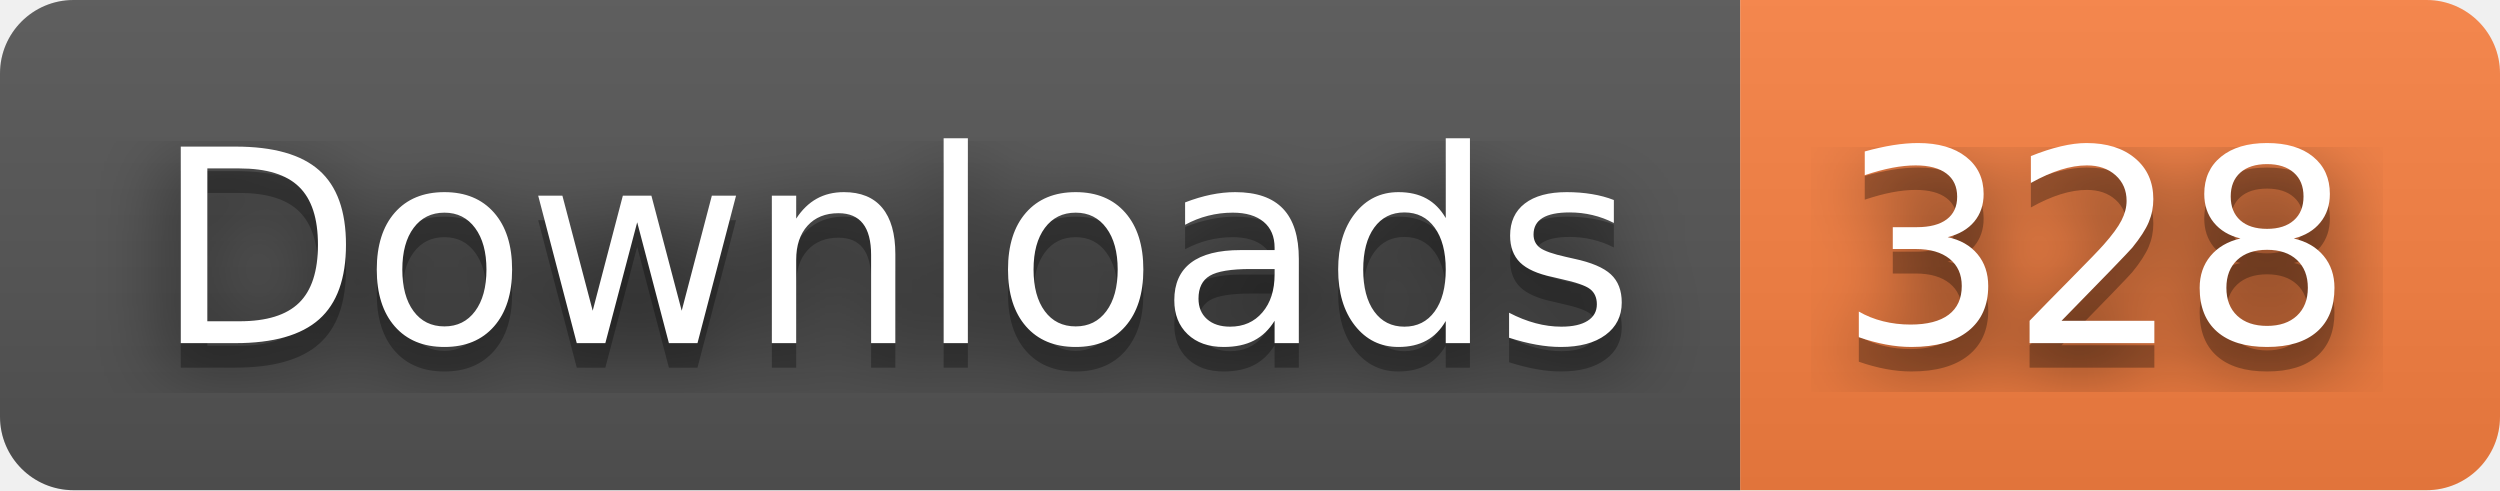
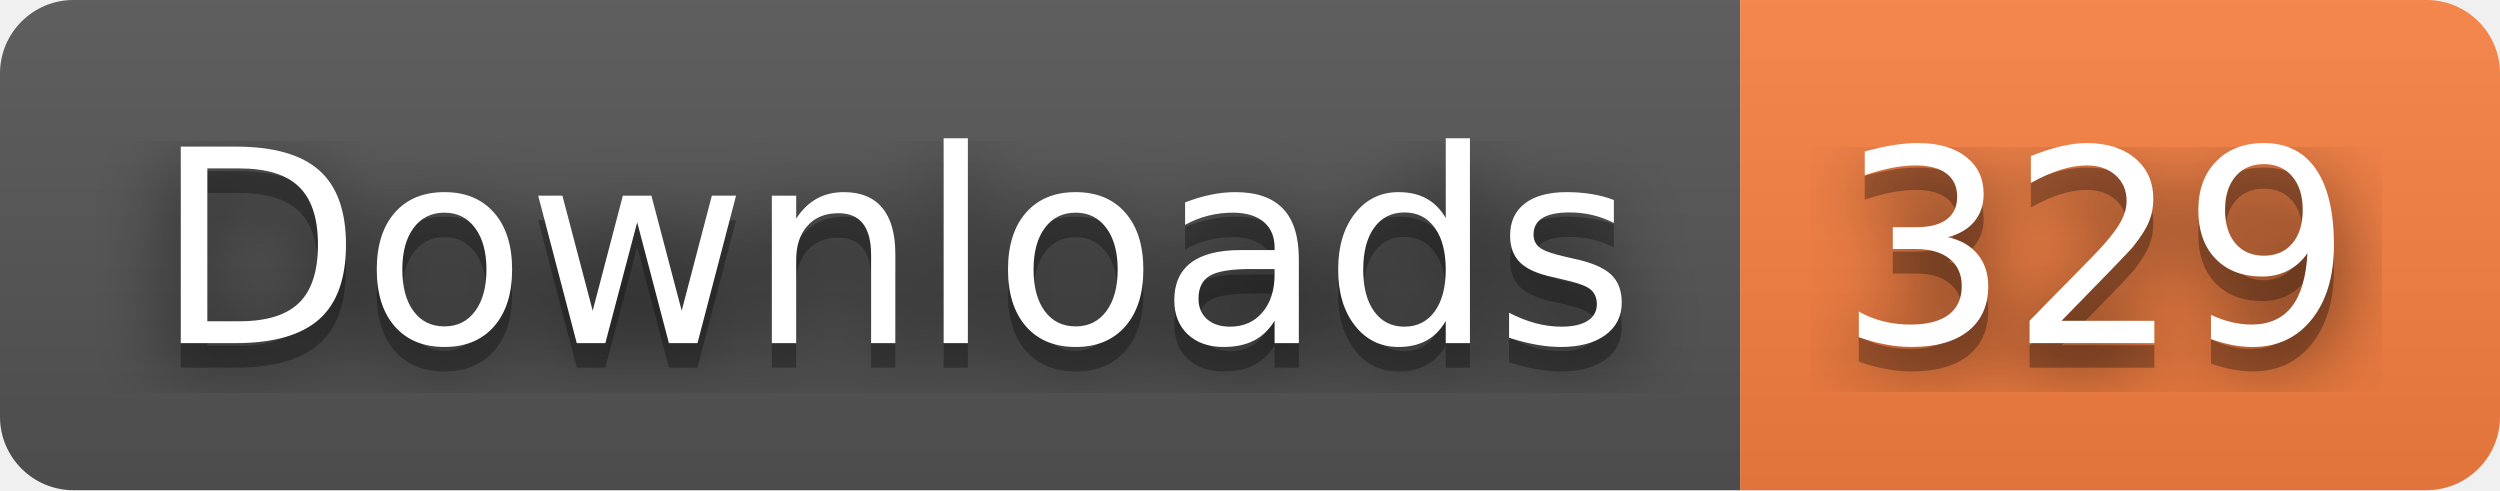
- <svg xmlns="http://www.w3.org/2000/svg" width="102" height="20" role="img" aria-label="Downloads: 328">
+ <svg xmlns="http://www.w3.org/2000/svg" width="102" height="20" role="img" aria-label="Downloads: 329">
  <filter id="blur">
    <feGaussianBlur stdDeviation="16" />
  </filter>
  <linearGradient id="s" x2="0" y2="100%">
    <stop offset="0" stop-color="#bbb" stop-opacity=".1" />
    <stop offset="1" stop-opacity=".1" />
  </linearGradient>
  <clipPath id="r">
    <rect width="102" height="20" rx="3" />
  </clipPath>
  <g clip-path="url(#r)">
    <rect width="71" height="20" fill="#555" />
    <rect x="71" width="31" height="20" fill="#fa8142" />
    <rect width="102" height="20" fill="url(#s)" />
  </g>
  <g fill="#fff" text-anchor="middle" font-family="Verdana,Geneva,DejaVu Sans,sans-serif" text-rendering="geometricPrecision" font-size="110">
    <g transform="scale(.1)">
      <g aria-hidden="true" fill="#010101">
        <text x="365" y="150" fill-opacity=".8" filter="url(#blur)" textLength="610">Downloads</text>
        <text x="365" y="150" fill-opacity=".3" textLength="610">Downloads</text>
      </g>
      <text x="365" y="140" textLength="610">Downloads</text>
    </g>
    <g transform="scale(.1)">
      <g aria-hidden="true" fill="#010101">
-         <text x="855" y="150" fill-opacity=".8" filter="url(#blur)" textLength="210">328</text>
-         <text x="855" y="150" fill-opacity=".3" textLength="210">328</text>
+         <text x="855" y="150" fill-opacity=".8" filter="url(#blur)" textLength="210">329</text>
+         <text x="855" y="150" fill-opacity=".3" textLength="210">329</text>
      </g>
-       <text x="855" y="140" textLength="210">328</text>
+       <text x="855" y="140" textLength="210">329</text>
    </g>
  </g>
</svg>
